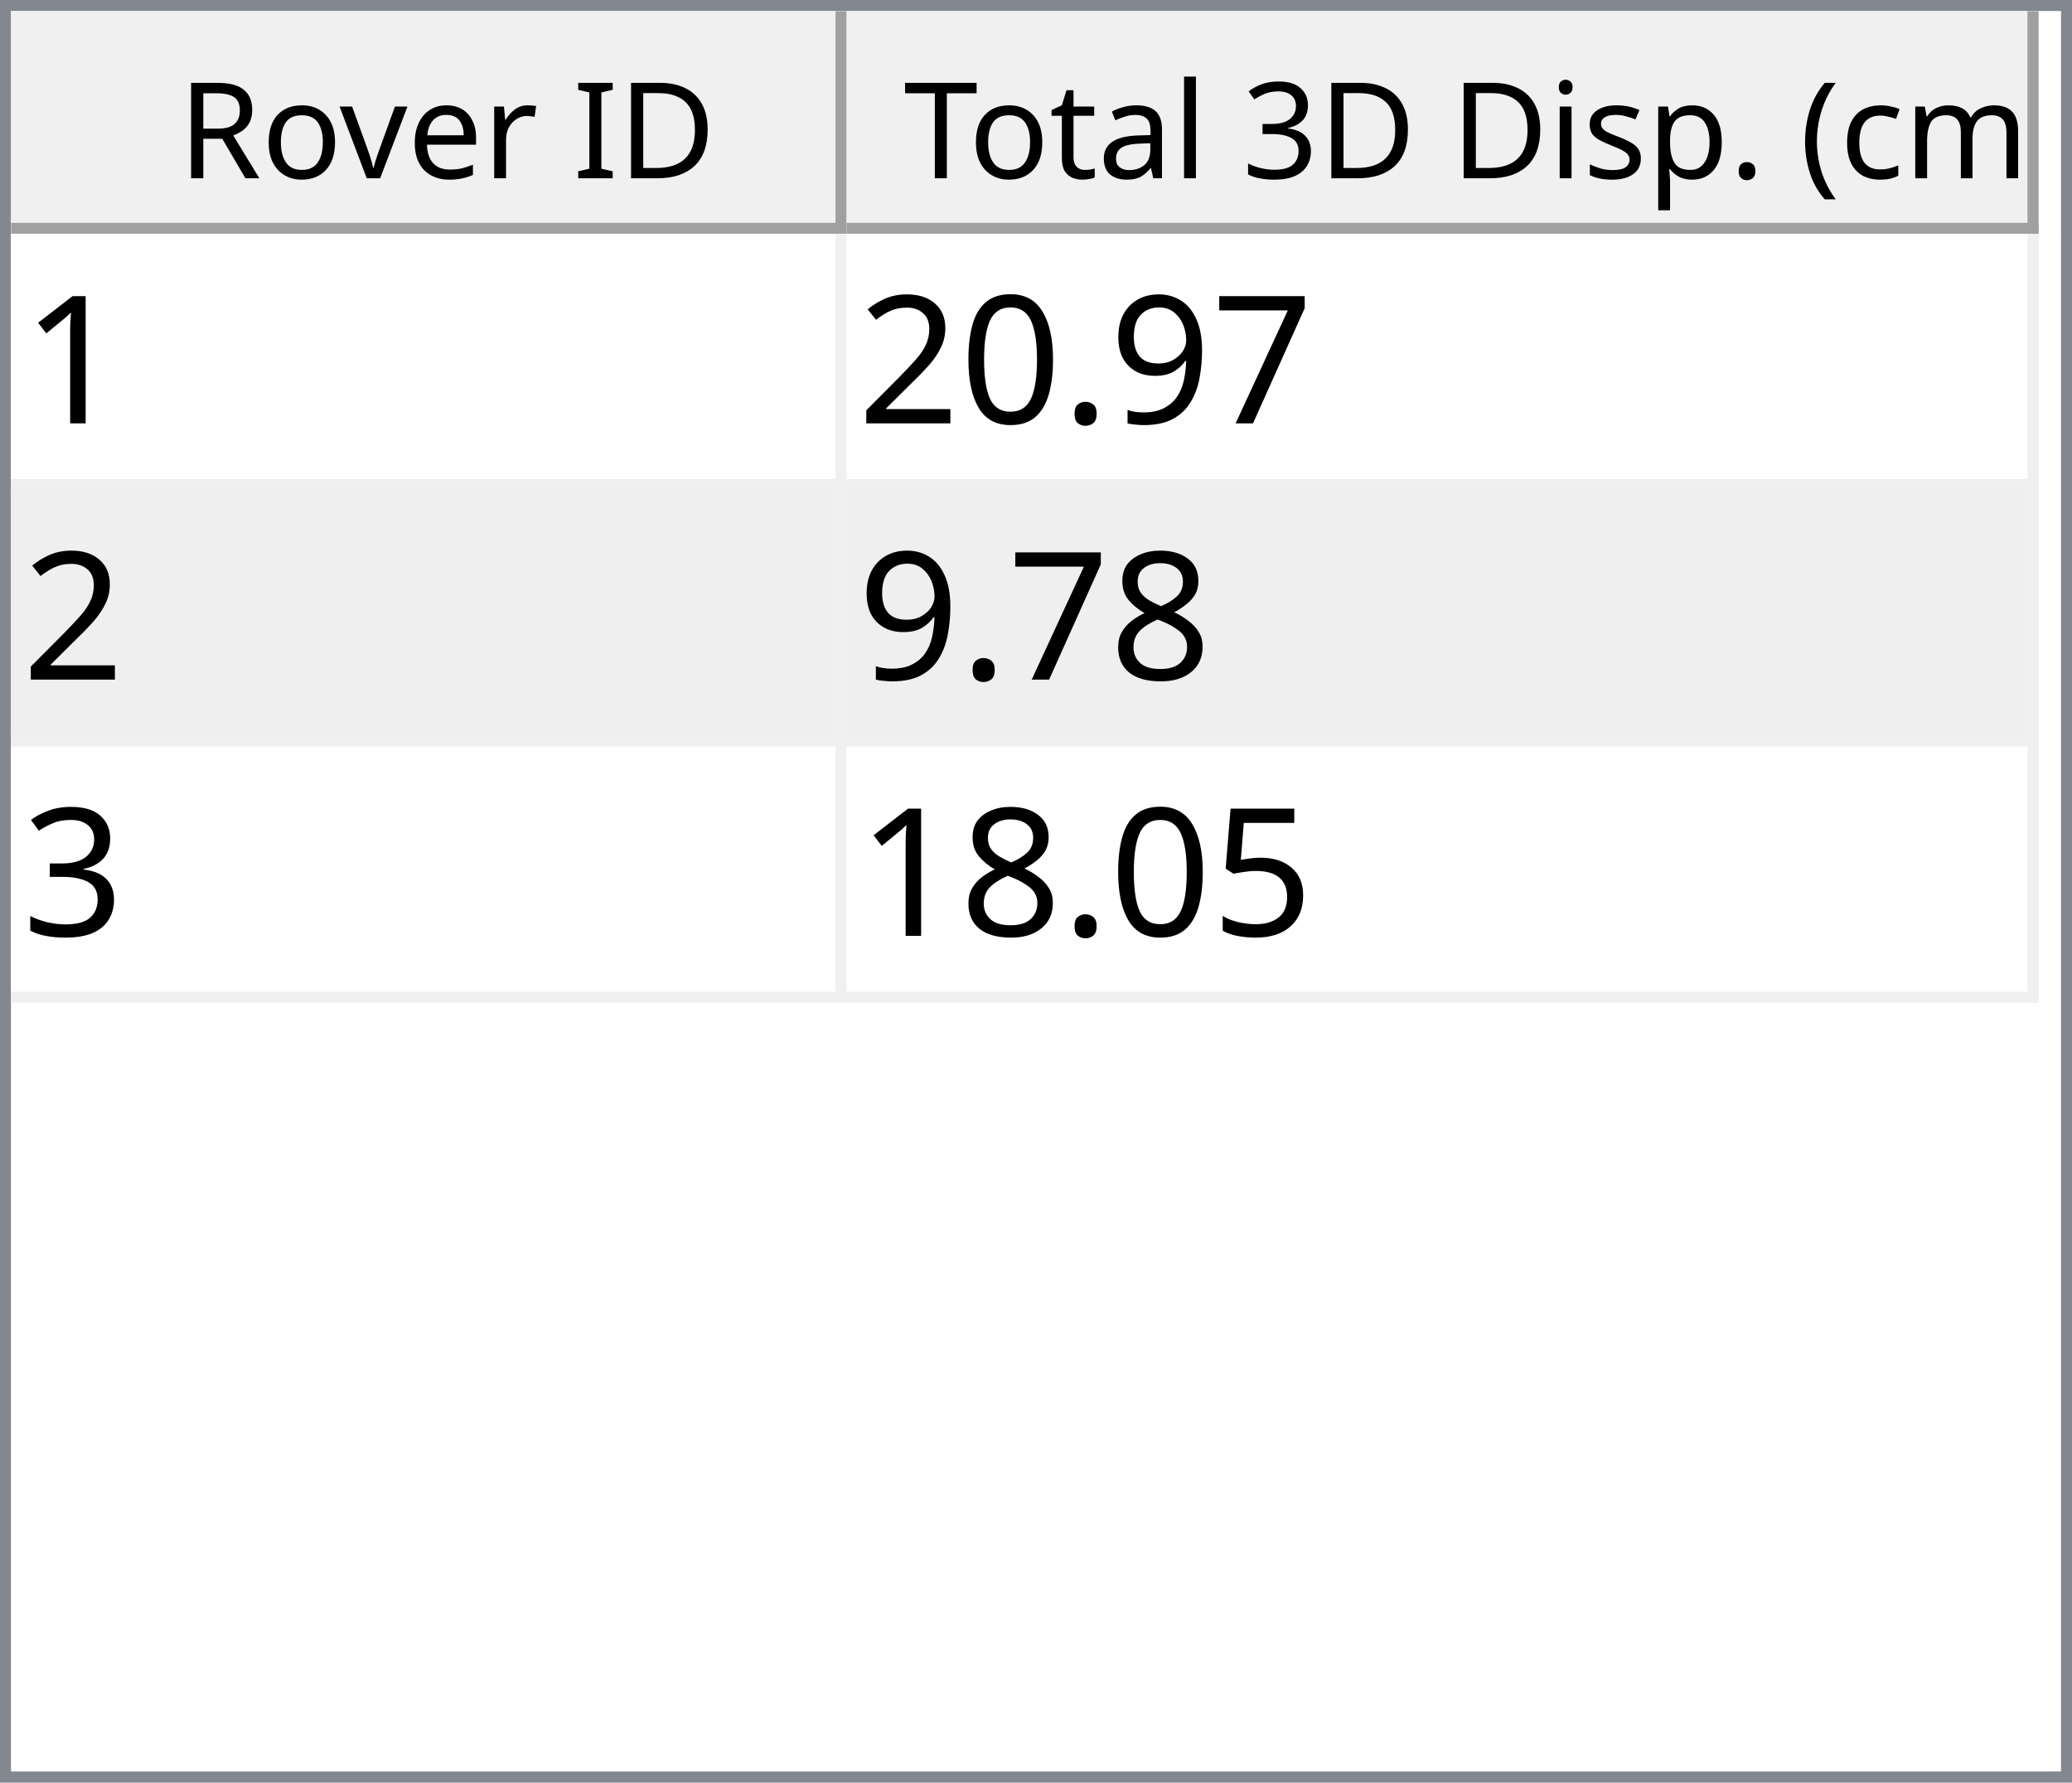
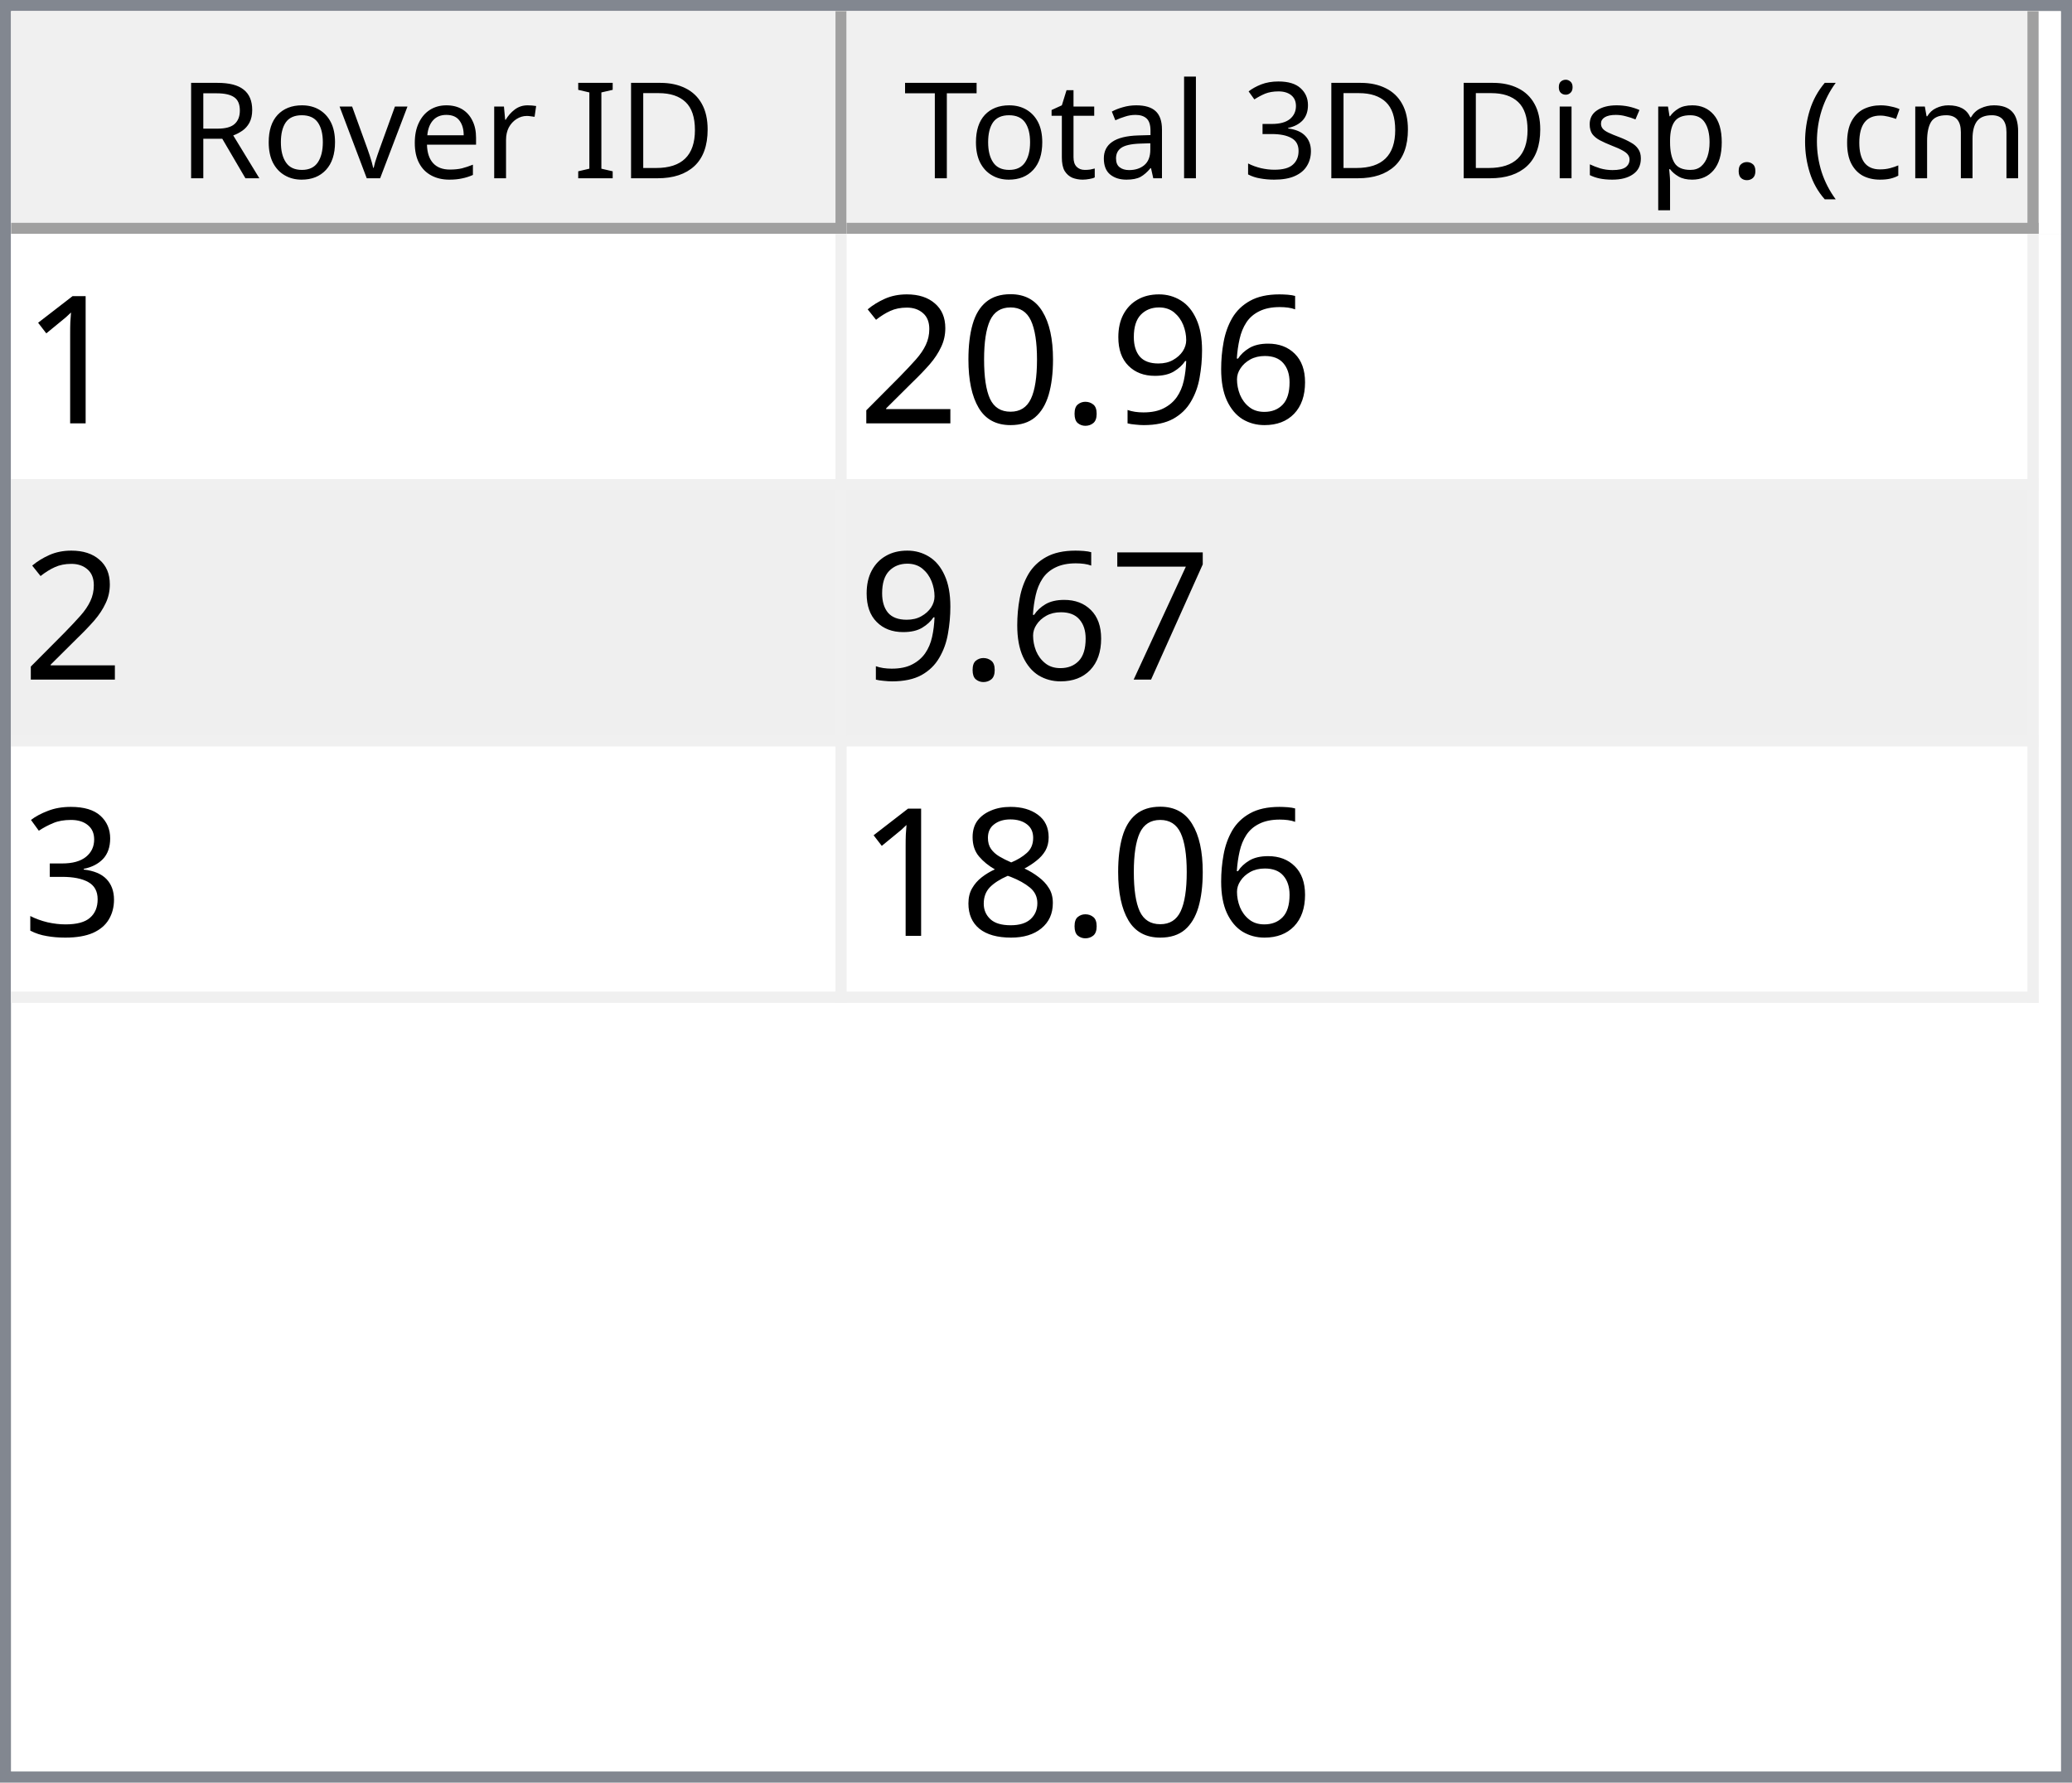
<svg xmlns="http://www.w3.org/2000/svg" style="fill-opacity:1; color-rendering:auto; color-interpolation:auto; text-rendering:auto; stroke:black; stroke-linecap:square; stroke-miterlimit:10; shape-rendering:auto; stroke-opacity:1; fill:black; stroke-dasharray:none; font-weight:normal; stroke-width:1; font-family:'Dialog'; font-style:normal; stroke-linejoin:miter; font-size:12px; stroke-dashoffset:0; image-rendering:auto;" width="186" height="160">
  <defs id="genericDefs" />
  <g>
    <defs id="defs1">
      <clipPath clipPathUnits="userSpaceOnUse" id="clipPath1">
        <path d="M0 0 L186 0 L186 160 L0 160 L0 0 Z" />
      </clipPath>
      <clipPath clipPathUnits="userSpaceOnUse" id="clipPath2">
        <path d="M0 0 L0 160 L186 160 L186 0 Z" />
      </clipPath>
      <clipPath clipPathUnits="userSpaceOnUse" id="clipPath3">
        <path d="M0 0 L0 20 L184 20 L184 0 Z" />
      </clipPath>
      <clipPath clipPathUnits="userSpaceOnUse" id="clipPath4">
        <path d="M0 0 L0 20 L75 20 L75 0 Z" />
      </clipPath>
      <clipPath clipPathUnits="userSpaceOnUse" id="clipPath5">
        <path d="M1 1 L1 19 L74 19 L74 1 Z" />
      </clipPath>
      <clipPath clipPathUnits="userSpaceOnUse" id="clipPath6">
        <path d="M0 0 L0 18 L73 18 L73 0 Z" />
      </clipPath>
      <clipPath clipPathUnits="userSpaceOnUse" id="clipPath7">
        <path d="M-0.5 -0.5 L-0.5 19.5 L74.5 19.5 L74.5 -0.5 Z" />
      </clipPath>
      <clipPath clipPathUnits="userSpaceOnUse" id="clipPath8">
        <path d="M0 0 L0 20 L107 20 L107 0 Z" />
      </clipPath>
      <clipPath clipPathUnits="userSpaceOnUse" id="clipPath9">
        <path d="M1 1 L1 19 L106 19 L106 1 Z" />
      </clipPath>
      <clipPath clipPathUnits="userSpaceOnUse" id="clipPath10">
        <path d="M0 0 L0 18 L105 18 L105 0 Z" />
      </clipPath>
      <clipPath clipPathUnits="userSpaceOnUse" id="clipPath11">
        <path d="M-0.5 -0.5 L-0.5 19.5 L106.5 19.5 L106.5 -0.5 Z" />
      </clipPath>
      <clipPath clipPathUnits="userSpaceOnUse" id="clipPath12">
        <path d="M0 0 L0 138 L184 138 L184 0 Z" />
      </clipPath>
      <clipPath clipPathUnits="userSpaceOnUse" id="clipPath13">
        <path d="M0 0 L0 69 L182 69 L182 0 Z" />
      </clipPath>
      <clipPath clipPathUnits="userSpaceOnUse" id="clipPath14">
        <path d="M-0.5 -0.5 L-0.5 68.5 L181.5 68.5 L181.5 -0.5 Z" />
      </clipPath>
      <clipPath clipPathUnits="userSpaceOnUse" id="clipPath15">
        <path d="M0 0 L0 22 L74 22 L74 0 Z" />
      </clipPath>
      <clipPath clipPathUnits="userSpaceOnUse" id="clipPath16">
        <path d="M0 0 L0 22 L106 22 L106 0 Z" />
      </clipPath>
      <font horiz-adv-x="64.551" id="font1">
        <font-face ascent="107.91" descent="25.098" units-per-em="100" style="font-style:normal; font-family:Segoe UI; font-weight:normal;" />
        <missing-glyph horiz-adv-x="64.551" d="M8.109 0 L8.109 68.266 L56.453 68.266 L56.453 0 L8.109 0 ZM15.328 7.234 L49.219 7.234 L49.219 61.031 L15.328 61.031 L15.328 7.234 Z" />
        <glyph unicode="D" horiz-adv-x="70.117" d="M9.188 0 L9.188 70.016 L28.516 70.016 Q65.531 70.016 65.531 35.891 Q65.531 19.672 55.25 9.836 Q44.969 0 27.734 0 L9.188 0 ZM17.391 62.594 L17.391 7.422 L27.828 7.422 Q41.609 7.422 49.273 14.797 Q56.938 22.172 56.938 35.688 Q56.938 62.594 28.328 62.594 L17.391 62.594 Z" />
        <glyph unicode="I" horiz-adv-x="26.611" d="M17.391 0 L9.188 0 L9.188 70.016 L17.391 70.016 L17.391 0 Z" />
        <glyph unicode=" " horiz-adv-x="27.393" d="" />
        <glyph unicode="r" horiz-adv-x="34.766" d="M34.188 41.891 Q32.078 43.5 28.125 43.5 Q23 43.5 19.555 38.672 Q16.109 33.844 16.109 25.484 L16.109 0 L8.109 0 L8.109 50 L16.109 50 L16.109 39.703 L16.312 39.703 Q18.016 44.969 21.531 47.922 Q25.047 50.875 29.391 50.875 Q32.516 50.875 34.188 50.203 L34.188 41.891 Z" />
        <glyph unicode="e" horiz-adv-x="52.295" d="M48.297 23 L12.984 23 Q13.188 14.656 17.484 10.109 Q21.781 5.562 29.297 5.562 Q37.75 5.562 44.828 11.141 L44.828 3.609 Q38.234 -1.172 27.391 -1.172 Q16.797 -1.172 10.742 5.641 Q4.688 12.453 4.688 24.812 Q4.688 36.469 11.305 43.82 Q17.922 51.172 27.734 51.172 Q37.547 51.172 42.922 44.828 Q48.297 38.484 48.297 27.203 L48.297 23 ZM40.094 29.781 Q40.047 36.719 36.75 40.578 Q33.453 44.438 27.594 44.438 Q21.922 44.438 17.969 40.383 Q14.016 36.328 13.094 29.781 L40.094 29.781 Z" />
        <glyph unicode="v" horiz-adv-x="47.9" d="M47.406 50 L27.484 0 L19.625 0 L0.688 50 L9.469 50 L22.172 13.672 Q23.578 9.672 23.922 6.688 L24.125 6.688 Q24.609 10.453 25.688 13.484 L38.969 50 L47.406 50 Z" />
        <glyph unicode="o" horiz-adv-x="58.594" d="M29 -1.172 Q17.922 -1.172 11.305 5.836 Q4.688 12.844 4.688 24.422 Q4.688 37.016 11.57 44.094 Q18.453 51.172 30.172 51.172 Q41.359 51.172 47.633 44.289 Q53.906 37.406 53.906 25.203 Q53.906 13.234 47.141 6.031 Q40.375 -1.172 29 -1.172 ZM29.594 44.438 Q21.875 44.438 17.383 39.188 Q12.891 33.938 12.891 24.703 Q12.891 15.828 17.43 10.695 Q21.969 5.562 29.594 5.562 Q37.359 5.562 41.531 10.594 Q45.703 15.625 45.703 24.906 Q45.703 34.281 41.531 39.359 Q37.359 44.438 29.594 44.438 Z" />
        <glyph unicode="R" horiz-adv-x="59.814" d="M59.375 0 L49.609 0 L37.891 19.625 Q36.281 22.359 34.766 24.289 Q33.25 26.219 31.664 27.438 Q30.078 28.656 28.25 29.219 Q26.422 29.781 24.125 29.781 L17.391 29.781 L17.391 0 L9.188 0 L9.188 70.016 L30.078 70.016 Q34.672 70.016 38.555 68.867 Q42.438 67.719 45.289 65.375 Q48.141 63.031 49.758 59.547 Q51.375 56.062 51.375 51.375 Q51.375 47.703 50.273 44.656 Q49.172 41.609 47.148 39.211 Q45.125 36.812 42.266 35.133 Q39.406 33.453 35.844 32.516 L35.844 32.328 Q37.594 31.547 38.891 30.547 Q40.188 29.547 41.359 28.18 Q42.531 26.812 43.68 25.078 Q44.828 23.344 46.234 21.047 L59.375 0 ZM17.391 62.594 L17.391 37.203 L28.516 37.203 Q31.594 37.203 34.203 38.133 Q36.812 39.062 38.719 40.797 Q40.625 42.531 41.703 45.047 Q42.781 47.562 42.781 50.688 Q42.781 56.297 39.141 59.445 Q35.5 62.594 28.609 62.594 L17.391 62.594 Z" />
        <glyph unicode=")" horiz-adv-x="30.176" d="M8.297 -15.922 L1.172 -15.922 Q16.406 2.344 16.406 26.812 Q16.406 51.469 1.078 70.016 L8.297 70.016 Q23.531 52.156 23.531 26.703 Q23.531 1.375 8.297 -15.922 Z" />
        <glyph unicode="m" horiz-adv-x="86.133" d="M79.109 0 L71.094 0 L71.094 28.719 Q71.094 37.016 68.531 40.727 Q65.969 44.438 59.906 44.438 Q54.781 44.438 51.195 39.75 Q47.609 35.062 47.609 28.516 L47.609 0 L39.594 0 L39.594 29.688 Q39.594 44.438 28.219 44.438 Q22.953 44.438 19.531 40.016 Q16.109 35.594 16.109 28.516 L16.109 0 L8.109 0 L8.109 50 L16.109 50 L16.109 42.094 L16.312 42.094 Q21.625 51.172 31.844 51.172 Q36.969 51.172 40.773 48.312 Q44.578 45.453 46 40.828 Q51.562 51.172 62.594 51.172 Q79.109 51.172 79.109 30.812 L79.109 0 Z" />
        <glyph unicode="c" horiz-adv-x="46.191" d="M42.188 2.297 Q36.422 -1.172 28.516 -1.172 Q17.828 -1.172 11.258 5.789 Q4.688 12.75 4.688 23.828 Q4.688 36.188 11.766 43.68 Q18.844 51.172 30.672 51.172 Q37.25 51.172 42.281 48.734 L42.281 40.531 Q36.719 44.438 30.375 44.438 Q22.703 44.438 17.797 38.945 Q12.891 33.453 12.891 24.516 Q12.891 15.719 17.508 10.641 Q22.125 5.562 29.891 5.562 Q36.422 5.562 42.188 9.906 L42.188 2.297 Z" />
        <glyph unicode="(" horiz-adv-x="30.176" d="M29.109 -15.922 L21.969 -15.922 Q6.844 1.375 6.844 26.703 Q6.844 52.156 21.969 70.016 L29.203 70.016 Q13.875 51.469 13.875 26.812 Q13.875 2.344 29.109 -15.922 Z" />
        <glyph unicode="." horiz-adv-x="21.68" d="M10.891 -1.078 Q8.641 -1.078 7.055 0.539 Q5.469 2.156 5.469 4.391 Q5.469 6.641 7.055 8.273 Q8.641 9.906 10.891 9.906 Q13.188 9.906 14.797 8.273 Q16.406 6.641 16.406 4.391 Q16.406 2.156 14.797 0.539 Q13.188 -1.078 10.891 -1.078 Z" />
        <glyph unicode="p" horiz-adv-x="58.789" d="M16.312 7.234 L16.109 7.234 L16.109 -23 L8.109 -23 L8.109 50 L16.109 50 L16.109 41.219 L16.312 41.219 Q22.219 51.172 33.594 51.172 Q43.266 51.172 48.688 44.461 Q54.109 37.75 54.109 26.469 Q54.109 13.922 48 6.375 Q41.891 -1.172 31.297 -1.172 Q21.578 -1.172 16.312 7.234 ZM16.109 27.391 L16.109 20.406 Q16.109 14.203 20.141 9.883 Q24.172 5.562 30.375 5.562 Q37.641 5.562 41.773 11.133 Q45.906 16.703 45.906 26.609 Q45.906 34.969 42.047 39.703 Q38.188 44.438 31.594 44.438 Q24.609 44.438 20.359 39.578 Q16.109 34.719 16.109 27.391 Z" />
        <glyph unicode="s" horiz-adv-x="42.432" d="M5.078 1.812 L5.078 10.406 Q11.625 5.562 19.484 5.562 Q30.031 5.562 30.031 12.594 Q30.031 14.594 29.125 15.992 Q28.219 17.391 26.68 18.461 Q25.141 19.531 23.07 20.383 Q21 21.234 18.609 22.172 Q15.281 23.484 12.766 24.828 Q10.25 26.172 8.57 27.859 Q6.891 29.547 6.031 31.695 Q5.172 33.844 5.172 36.719 Q5.172 40.234 6.789 42.945 Q8.406 45.656 11.086 47.484 Q13.766 49.312 17.211 50.242 Q20.656 51.172 24.312 51.172 Q30.812 51.172 35.938 48.922 L35.938 40.828 Q30.422 44.438 23.25 44.438 Q21 44.438 19.195 43.922 Q17.391 43.406 16.094 42.477 Q14.797 41.547 14.086 40.258 Q13.375 38.969 13.375 37.406 Q13.375 35.453 14.086 34.133 Q14.797 32.812 16.164 31.789 Q17.531 30.766 19.484 29.938 Q21.438 29.109 23.922 28.125 Q27.25 26.859 29.883 25.516 Q32.516 24.172 34.375 22.484 Q36.234 20.797 37.234 18.602 Q38.234 16.406 38.234 13.375 Q38.234 9.672 36.602 6.938 Q34.969 4.203 32.234 2.398 Q29.5 0.594 25.93 -0.289 Q22.359 -1.172 18.453 -1.172 Q10.75 -1.172 5.078 1.812 Z" />
        <glyph unicode="i" horiz-adv-x="24.219" d="M12.203 62.703 Q10.062 62.703 8.547 64.164 Q7.031 65.625 7.031 67.875 Q7.031 70.125 8.547 71.609 Q10.062 73.094 12.203 73.094 Q14.406 73.094 15.945 71.609 Q17.484 70.125 17.484 67.875 Q17.484 65.719 15.945 64.211 Q14.406 62.703 12.203 62.703 ZM16.109 0 L8.109 0 L8.109 50 L16.109 50 L16.109 0 Z" />
        <glyph unicode="3" horiz-adv-x="53.906" d="M46.531 19.828 Q46.531 15.094 44.75 11.211 Q42.969 7.328 39.719 4.57 Q36.469 1.812 31.93 0.297 Q27.391 -1.219 21.922 -1.219 Q11.922 -1.219 6 2.594 L6 11.188 Q13.094 5.609 22.219 5.609 Q25.875 5.609 28.828 6.539 Q31.781 7.469 33.906 9.227 Q36.031 10.984 37.18 13.477 Q38.328 15.969 38.328 19.094 Q38.328 32.812 18.797 32.812 L12.984 32.812 L12.984 39.594 L18.5 39.594 Q35.797 39.594 35.797 52.484 Q35.797 64.406 22.609 64.406 Q15.188 64.406 8.688 59.422 L8.688 67.188 Q15.375 71.188 24.609 71.188 Q29 71.188 32.57 69.969 Q36.141 68.75 38.68 66.555 Q41.219 64.359 42.609 61.281 Q44 58.203 44 54.5 Q44 40.672 30.031 36.719 L30.031 36.531 Q33.594 36.141 36.625 34.797 Q39.656 33.453 41.852 31.305 Q44.047 29.156 45.289 26.25 Q46.531 23.344 46.531 19.828 Z" />
        <glyph unicode="l" horiz-adv-x="24.219" d="M16.109 0 L8.109 0 L8.109 74.031 L16.109 74.031 L16.109 0 Z" />
        <glyph unicode="a" horiz-adv-x="50.879" d="M43.891 0 L35.891 0 L35.891 7.812 L35.688 7.812 Q30.469 -1.172 20.312 -1.172 Q12.844 -1.172 8.617 2.781 Q4.391 6.734 4.391 13.281 Q4.391 27.297 20.906 29.594 L35.891 31.688 Q35.891 44.438 25.594 44.438 Q16.547 44.438 9.281 38.281 L9.281 46.484 Q16.656 51.172 26.266 51.172 Q43.891 51.172 43.891 32.516 L43.891 0 ZM35.891 25.297 L23.828 23.641 Q18.266 22.859 15.43 20.875 Q12.594 18.891 12.594 13.875 Q12.594 10.203 15.211 7.883 Q17.828 5.562 22.172 5.562 Q28.125 5.562 32.008 9.742 Q35.891 13.922 35.891 20.312 L35.891 25.297 Z" />
        <glyph unicode="t" horiz-adv-x="33.887" d="M31.297 0.484 Q28.469 -1.078 23.828 -1.078 Q10.688 -1.078 10.688 13.578 L10.688 43.172 L2.094 43.172 L2.094 50 L10.688 50 L10.688 62.203 L18.703 64.797 L18.703 50 L31.297 50 L31.297 43.172 L18.703 43.172 L18.703 14.984 Q18.703 9.969 20.414 7.82 Q22.125 5.672 26.078 5.672 Q29.109 5.672 31.297 7.328 L31.297 0.484 Z" />
        <glyph unicode="T" horiz-adv-x="52.393" d="M50.594 62.594 L30.375 62.594 L30.375 0 L22.172 0 L22.172 62.594 L2 62.594 L2 70.016 L50.594 70.016 L50.594 62.594 Z" />
      </font>
      <font horiz-adv-x="75.0" id="font2">
        <font-face ascent="100.537" descent="21.973" units-per-em="100" style="font-style:normal; font-family:sans-serif; font-weight:normal;" />
        <missing-glyph horiz-adv-x="75.0" d="M12.5 0 L12.5 62.5 L62.5 62.5 L62.5 0 L12.5 0 ZM14.062 1.562 L60.938 1.562 L60.938 60.938 L14.062 60.938 L14.062 1.562 Z" />
        <glyph unicode="1" horiz-adv-x="55.615" d="M37.25 0 L28.469 0 L28.469 56 Q25.297 52.984 20.141 49.953 Q14.984 46.922 10.891 45.406 L10.891 53.906 Q18.266 57.375 23.781 62.305 Q29.297 67.234 31.594 71.875 L37.25 71.875 L37.25 0 Z" />
-         <glyph unicode="7" horiz-adv-x="55.615" d="M4.734 62.203 L4.734 70.656 L51.078 70.656 L51.078 63.812 Q44.234 56.547 37.523 44.484 Q30.812 32.422 27.156 19.672 Q24.516 10.688 23.781 0 L14.75 0 Q14.891 8.453 18.062 20.414 Q21.234 32.375 27.172 43.484 Q33.109 54.594 39.797 62.203 L4.734 62.203 Z" />
+         <glyph unicode="6" horiz-adv-x="55.615" d="M49.75 54.047 L41.016 53.375 Q39.844 58.547 37.703 60.891 Q34.125 64.656 28.906 64.656 Q24.703 64.656 21.531 62.312 Q17.391 59.281 14.992 53.469 Q12.594 47.656 12.5 36.922 Q15.672 41.75 20.266 44.094 Q24.859 46.438 29.891 46.438 Q38.672 46.438 44.852 39.969 Q51.031 33.5 51.031 23.25 Q51.031 16.5 48.125 10.719 Q45.219 4.938 40.141 1.859 Q35.062 -1.219 28.609 -1.219 Q17.625 -1.219 10.695 6.859 Q3.766 14.938 3.766 33.5 Q3.766 54.25 11.422 63.672 Q18.109 71.875 29.438 71.875 Q37.891 71.875 43.289 67.141 Q48.688 62.406 49.75 54.047 ZM13.875 23.188 Q13.875 18.656 15.797 14.508 Q17.719 10.359 21.188 8.18 Q24.656 6 28.469 6 Q34.031 6 38.039 10.492 Q42.047 14.984 42.047 22.703 Q42.047 30.125 38.086 34.398 Q34.125 38.672 28.125 38.672 Q22.172 38.672 18.023 34.398 Q13.875 30.125 13.875 23.188 Z" />
        <glyph unicode="9" horiz-adv-x="55.615" d="M5.469 16.547 L13.922 17.328 Q14.984 11.375 18.016 8.688 Q21.047 6 25.781 6 Q29.828 6 32.883 7.859 Q35.938 9.719 37.891 12.82 Q39.844 15.922 41.164 21.195 Q42.484 26.469 42.484 31.938 Q42.484 32.516 42.438 33.688 Q39.797 29.5 35.234 26.883 Q30.672 24.266 25.344 24.266 Q16.453 24.266 10.305 30.711 Q4.156 37.156 4.156 47.703 Q4.156 58.594 10.578 65.234 Q17 71.875 26.656 71.875 Q33.641 71.875 39.43 68.117 Q45.219 64.359 48.219 57.398 Q51.219 50.438 51.219 37.25 Q51.219 23.531 48.242 15.406 Q45.266 7.281 39.383 3.031 Q33.5 -1.219 25.594 -1.219 Q17.188 -1.219 11.867 3.445 Q6.547 8.109 5.469 16.547 ZM41.453 48.141 Q41.453 55.719 37.43 60.156 Q33.406 64.594 27.734 64.594 Q21.875 64.594 17.531 59.812 Q13.188 55.031 13.188 47.406 Q13.188 40.578 17.312 36.305 Q21.438 32.031 27.484 32.031 Q33.594 32.031 37.523 36.305 Q41.453 40.578 41.453 48.141 Z" />
        <glyph unicode="." horiz-adv-x="27.783" d="M9.078 0 L9.078 10.016 L19.094 10.016 L19.094 0 L9.078 0 Z" />
        <glyph unicode="0" horiz-adv-x="55.615" d="M4.156 35.297 Q4.156 48 6.766 55.742 Q9.375 63.484 14.523 67.68 Q19.672 71.875 27.484 71.875 Q33.25 71.875 37.594 69.555 Q41.938 67.234 44.773 62.867 Q47.609 58.5 49.219 52.227 Q50.828 45.953 50.828 35.297 Q50.828 22.703 48.242 14.969 Q45.656 7.234 40.508 3.008 Q35.359 -1.219 27.484 -1.219 Q17.141 -1.219 11.234 6.203 Q4.156 15.141 4.156 35.297 ZM13.188 35.297 Q13.188 17.672 17.312 11.836 Q21.438 6 27.484 6 Q33.547 6 37.672 11.859 Q41.797 17.719 41.797 35.297 Q41.797 52.984 37.672 58.789 Q33.547 64.594 27.391 64.594 Q21.344 64.594 17.719 59.469 Q13.188 52.938 13.188 35.297 Z" />
        <glyph unicode="2" horiz-adv-x="55.615" d="M50.344 8.453 L50.344 0 L3.031 0 Q2.938 3.172 4.047 6.109 Q5.859 10.938 9.836 15.625 Q13.812 20.312 21.344 26.469 Q33.016 36.031 37.117 41.625 Q41.219 47.219 41.219 52.203 Q41.219 57.422 37.477 61.008 Q33.734 64.594 27.734 64.594 Q21.391 64.594 17.578 60.789 Q13.766 56.984 13.719 50.25 L4.688 51.172 Q5.609 61.281 11.664 66.578 Q17.719 71.875 27.938 71.875 Q38.234 71.875 44.242 66.164 Q50.25 60.453 50.25 52 Q50.25 47.703 48.492 43.555 Q46.734 39.406 42.656 34.812 Q38.578 30.219 29.109 22.219 Q21.188 15.578 18.945 13.211 Q16.703 10.844 15.234 8.453 L50.344 8.453 Z" />
+         <glyph unicode="7" horiz-adv-x="55.615" d="M4.734 62.203 L4.734 70.656 L51.078 70.656 L51.078 63.812 Q44.234 56.547 37.523 44.484 Q30.812 32.422 27.156 19.672 Q24.516 10.688 23.781 0 L14.75 0 Q14.891 8.453 18.062 20.414 Q21.234 32.375 27.172 43.484 Q33.109 54.594 39.797 62.203 L4.734 62.203 Z" />
+         <glyph unicode="3" horiz-adv-x="55.615" d="M4.203 18.891 L12.984 20.062 Q14.5 12.594 18.141 9.297 Q21.781 6 27 6 Q33.203 6 37.477 10.297 Q41.75 14.594 41.75 20.953 Q41.75 27 37.797 30.93 Q33.844 34.859 27.734 34.859 Q25.25 34.859 21.531 33.891 L22.516 41.609 Q23.391 41.5 23.922 41.5 Q29.547 41.5 34.039 44.43 Q38.531 47.359 38.531 53.469 Q38.531 58.297 35.258 61.477 Q31.984 64.656 26.812 64.656 Q21.688 64.656 18.266 61.43 Q14.844 58.203 13.875 51.766 L5.078 53.328 Q6.688 62.156 12.398 67.016 Q18.109 71.875 26.609 71.875 Q32.469 71.875 37.398 69.359 Q42.328 66.844 44.945 62.5 Q47.562 58.156 47.562 53.266 Q47.562 48.641 45.07 44.828 Q42.578 41.016 37.703 38.766 Q44.047 37.312 47.562 32.695 Q51.078 28.078 51.078 21.141 Q51.078 11.766 44.242 5.25 Q37.406 -1.266 26.953 -1.266 Q17.531 -1.266 11.305 4.352 Q5.078 9.969 4.203 18.891 Z" />
        <glyph unicode="8" horiz-adv-x="55.615" d="M17.672 38.812 Q12.203 40.828 9.57 44.539 Q6.938 48.25 6.938 53.422 Q6.938 61.234 12.555 66.555 Q18.172 71.875 27.484 71.875 Q36.859 71.875 42.578 66.43 Q48.297 60.984 48.297 53.172 Q48.297 48.188 45.68 44.508 Q43.062 40.828 37.75 38.812 Q44.344 36.672 47.781 31.883 Q51.219 27.094 51.219 20.453 Q51.219 11.281 44.727 5.031 Q38.234 -1.219 27.641 -1.219 Q17.047 -1.219 10.547 5.055 Q4.047 11.328 4.047 20.703 Q4.047 27.688 7.594 32.398 Q11.141 37.109 17.672 38.812 ZM15.922 53.719 Q15.922 48.641 19.195 45.414 Q22.469 42.188 27.688 42.188 Q32.766 42.188 36.016 45.383 Q39.266 48.578 39.266 53.219 Q39.266 58.062 35.914 61.359 Q32.562 64.656 27.594 64.656 Q22.562 64.656 19.242 61.43 Q15.922 58.203 15.922 53.719 ZM13.094 20.656 Q13.094 16.891 14.875 13.375 Q16.656 9.859 20.172 7.93 Q23.688 6 27.734 6 Q34.031 6 38.133 10.055 Q42.234 14.109 42.234 20.359 Q42.234 26.703 38.016 30.859 Q33.797 35.016 27.438 35.016 Q21.234 35.016 17.164 30.914 Q13.094 26.812 13.094 20.656 Z" />
-         <glyph unicode="3" horiz-adv-x="55.615" d="M4.203 18.891 L12.984 20.062 Q14.5 12.594 18.141 9.297 Q21.781 6 27 6 Q33.203 6 37.477 10.297 Q41.75 14.594 41.75 20.953 Q41.75 27 37.797 30.93 Q33.844 34.859 27.734 34.859 Q25.25 34.859 21.531 33.891 L22.516 41.609 Q23.391 41.5 23.922 41.5 Q29.547 41.5 34.039 44.43 Q38.531 47.359 38.531 53.469 Q38.531 58.297 35.258 61.477 Q31.984 64.656 26.812 64.656 Q21.688 64.656 18.266 61.43 Q14.844 58.203 13.875 51.766 L5.078 53.328 Q6.688 62.156 12.398 67.016 Q18.109 71.875 26.609 71.875 Q32.469 71.875 37.398 69.359 Q42.328 66.844 44.945 62.5 Q47.562 58.156 47.562 53.266 Q47.562 48.641 45.07 44.828 Q42.578 41.016 37.703 38.766 Q44.047 37.312 47.562 32.695 Q51.078 28.078 51.078 21.141 Q51.078 11.766 44.242 5.25 Q37.406 -1.266 26.953 -1.266 Q17.531 -1.266 11.305 4.352 Q5.078 9.969 4.203 18.891 Z" />
-         <glyph unicode="5" horiz-adv-x="55.615" d="M4.156 18.75 L13.375 19.531 Q14.406 12.797 18.141 9.398 Q21.875 6 27.156 6 Q33.5 6 37.891 10.789 Q42.281 15.578 42.281 23.484 Q42.281 31 38.062 35.352 Q33.844 39.703 27 39.703 Q22.75 39.703 19.336 37.773 Q15.922 35.844 13.969 32.766 L5.719 33.844 L12.641 70.609 L48.25 70.609 L48.25 62.203 L19.672 62.203 L15.828 42.969 Q22.266 47.469 29.344 47.469 Q38.719 47.469 45.164 40.969 Q51.609 34.469 51.609 24.266 Q51.609 14.547 45.953 7.469 Q39.062 -1.219 27.156 -1.219 Q17.391 -1.219 11.211 4.25 Q5.031 9.719 4.156 18.75 Z" />
      </font>
    </defs>
    <g style="fill:white; stroke:white;">
      <rect x="0" y="0" width="186" style="clip-path:url(#clipPath1); stroke:none;" height="160" />
    </g>
    <g style="fill:white; text-rendering:optimizeSpeed; color-rendering:optimizeSpeed; image-rendering:optimizeSpeed; shape-rendering:crispEdges; stroke:white; color-interpolation:sRGB;">
      <rect x="0" width="186" height="160" y="0" style="stroke:none;" />
      <path style="stroke:none;" d="M0 160 L186 160 L186 0 L0 0 Z" />
    </g>
    <g style="fill:rgb(240,240,240); font-family:'Segoe UI'; stroke:rgb(240,240,240);">
      <rect x="0" y="0" width="186" style="clip-path:url(#clipPath2); stroke:none;" height="160" />
    </g>
    <g style="fill:rgb(130,135,144); font-family:'Segoe UI'; stroke:rgb(130,135,144);">
      <path d="M0 0 L186 0 L186 160 L0 160 L0 0 ZM1 1 L185 1 L185 159 L1 159 L1 1 Z" style="fill-rule:evenodd; clip-path:url(#clipPath2); stroke:none;" />
    </g>
    <g style="fill:white; font-family:'Segoe UI'; stroke:white;" transform="translate(1,1)">
      <rect x="0" y="0" width="184" style="clip-path:url(#clipPath3); stroke:none;" height="20" />
    </g>
    <g style="fill:rgb(240,240,240); font-family:'Segoe UI'; stroke:rgb(240,240,240);" transform="translate(1,1)">
      <rect x="0" y="0" width="75" style="clip-path:url(#clipPath4); stroke:none;" height="20" />
    </g>
    <g style="font-family:'Segoe UI';" transform="translate(2,2)">
      <text x="14" xml:space="preserve" y="14" style="clip-path:url(#clipPath6); stroke:none;">Rover ID</text>
    </g>
    <g style="fill:rgb(160,160,160); font-family:'Segoe UI'; stroke:rgb(160,160,160); stroke-linejoin:bevel;" transform="translate(1.5,1.5)">
      <line x1="74" x2="74" y1="0" style="fill:none; clip-path:url(#clipPath7);" y2="19" />
    </g>
    <g style="fill:rgb(160,160,160); font-family:'Segoe UI'; stroke:rgb(160,160,160); stroke-linejoin:bevel;" transform="matrix(1,0,0,1,1,1) translate(0.5,0.5)">
      <line x1="0" x2="74" y1="19" style="fill:none; clip-path:url(#clipPath7);" y2="19" />
    </g>
    <g style="fill:rgb(240,240,240); font-family:'Segoe UI'; stroke:rgb(240,240,240);" transform="translate(76,1)">
      <rect x="0" y="0" width="107" style="clip-path:url(#clipPath8); stroke:none;" height="20" />
    </g>
    <g style="font-family:'Segoe UI';" transform="translate(77,2)">
      <text x="1" xml:space="preserve" y="14" style="clip-path:url(#clipPath10); stroke:none;"> Total 3D Disp. (cm)</text>
    </g>
    <g style="fill:rgb(160,160,160); font-family:'Segoe UI'; stroke:rgb(160,160,160); stroke-linejoin:bevel;" transform="translate(76.5,1.5)">
      <line x1="106" x2="106" y1="0" style="fill:none; clip-path:url(#clipPath11);" y2="19" />
    </g>
    <g style="fill:rgb(160,160,160); font-family:'Segoe UI'; stroke:rgb(160,160,160); stroke-linejoin:bevel;" transform="matrix(1,0,0,1,76,1) translate(0.5,0.5)">
      <line x1="0" x2="106" y1="19" style="fill:none; clip-path:url(#clipPath11);" y2="19" />
    </g>
    <g style="fill:white; font-family:'Segoe UI'; stroke:white;" transform="translate(1,21)">
      <rect x="0" y="0" width="184" style="clip-path:url(#clipPath12); stroke:none;" height="138" />
    </g>
    <g style="fill:rgb(240,240,240); font-size:16px; font-family:sans-serif; stroke:rgb(240,240,240);" transform="translate(1,21)">
      <rect x="0" y="0" width="182" style="clip-path:url(#clipPath13); stroke:none;" height="69" />
      <line transform="translate(0.5,0.5)" x1="0" x2="181" y1="22" style="clip-path:url(#clipPath14); fill:none; stroke-linejoin:bevel;" y2="22" />
    </g>
    <g transform="matrix(1,0,0,1,1,21) translate(0.5,0.5)" style="fill:rgb(240,240,240); font-size:16px; font-family:sans-serif; stroke:rgb(240,240,240); stroke-linejoin:bevel;">
      <line x1="0" x2="181" y1="45" style="fill:none; clip-path:url(#clipPath14);" y2="45" />
    </g>
    <g transform="matrix(1,0,0,1,1,21) translate(0.5,0.5)" style="fill:rgb(240,240,240); font-size:16px; font-family:sans-serif; stroke:rgb(240,240,240); stroke-linejoin:bevel;">
      <line x1="0" x2="181" y1="68" style="fill:none; clip-path:url(#clipPath14);" y2="68" />
    </g>
    <g transform="matrix(1,0,0,1,1,21) translate(0.5,0.5)" style="fill:rgb(240,240,240); font-size:16px; font-family:sans-serif; stroke:rgb(240,240,240); stroke-linejoin:bevel;">
      <line x1="74" x2="74" y1="0" style="fill:none; clip-path:url(#clipPath14);" y2="68" />
    </g>
    <g transform="matrix(1,0,0,1,1,21) translate(0.5,0.5)" style="fill:rgb(240,240,240); font-size:16px; font-family:sans-serif; stroke:rgb(240,240,240); stroke-linejoin:bevel;">
      <line x1="181" x2="181" y1="0" style="fill:none; clip-path:url(#clipPath14);" y2="68" />
    </g>
    <g style="fill:white; font-size:16px; font-family:sans-serif; stroke:white;" transform="matrix(1,0,0,1,1,21)">
      <rect x="0" y="0" width="74" style="clip-path:url(#clipPath15); stroke:none;" height="22" />
      <text x="1" y="17" style="fill:black; clip-path:url(#clipPath15); stroke:none;" xml:space="preserve">1</text>
    </g>
    <g style="fill:white; font-size:16px; font-family:sans-serif; stroke:white;" transform="matrix(1,0,0,1,1,21) translate(75,0)">
      <rect x="0" y="0" width="106" style="clip-path:url(#clipPath16); stroke:none;" height="22" />
-       <text x="1" y="17" style="fill:black; clip-path:url(#clipPath16); stroke:none;" xml:space="preserve">20.97</text>
+       <text x="1" y="17" style="fill:black; clip-path:url(#clipPath16); stroke:none;" xml:space="preserve">20.96</text>
    </g>
    <g style="fill:rgb(239,239,239); font-size:16px; font-family:sans-serif; stroke:rgb(239,239,239);" transform="matrix(1,0,0,1,1,21) translate(0,23)">
      <rect x="0" y="0" width="74" style="clip-path:url(#clipPath15); stroke:none;" height="22" />
      <text x="1" y="17" style="fill:black; clip-path:url(#clipPath15); stroke:none;" xml:space="preserve">2</text>
    </g>
    <g style="fill:rgb(239,239,239); font-size:16px; font-family:sans-serif; stroke:rgb(239,239,239);" transform="matrix(1,0,0,1,1,21) translate(75,23)">
      <rect x="0" y="0" width="106" style="clip-path:url(#clipPath16); stroke:none;" height="22" />
-       <text x="1" y="17" style="fill:black; clip-path:url(#clipPath16); stroke:none;" xml:space="preserve">9.78</text>
+       <text x="1" y="17" style="fill:black; clip-path:url(#clipPath16); stroke:none;" xml:space="preserve">9.67</text>
    </g>
    <g style="fill:white; font-size:16px; font-family:sans-serif; stroke:white;" transform="matrix(1,0,0,1,1,21) translate(0,46)">
      <rect x="0" y="0" width="74" style="clip-path:url(#clipPath15); stroke:none;" height="22" />
      <text x="1" y="17" style="fill:black; clip-path:url(#clipPath15); stroke:none;" xml:space="preserve">3</text>
    </g>
    <g style="fill:white; font-size:16px; font-family:sans-serif; stroke:white;" transform="matrix(1,0,0,1,1,21) translate(75,46)">
      <rect x="0" y="0" width="106" style="clip-path:url(#clipPath16); stroke:none;" height="22" />
-       <text x="1" y="17" style="fill:black; clip-path:url(#clipPath16); stroke:none;" xml:space="preserve">18.05</text>
+       <text x="1" y="17" style="fill:black; clip-path:url(#clipPath16); stroke:none;" xml:space="preserve">18.06</text>
    </g>
  </g>
</svg>
